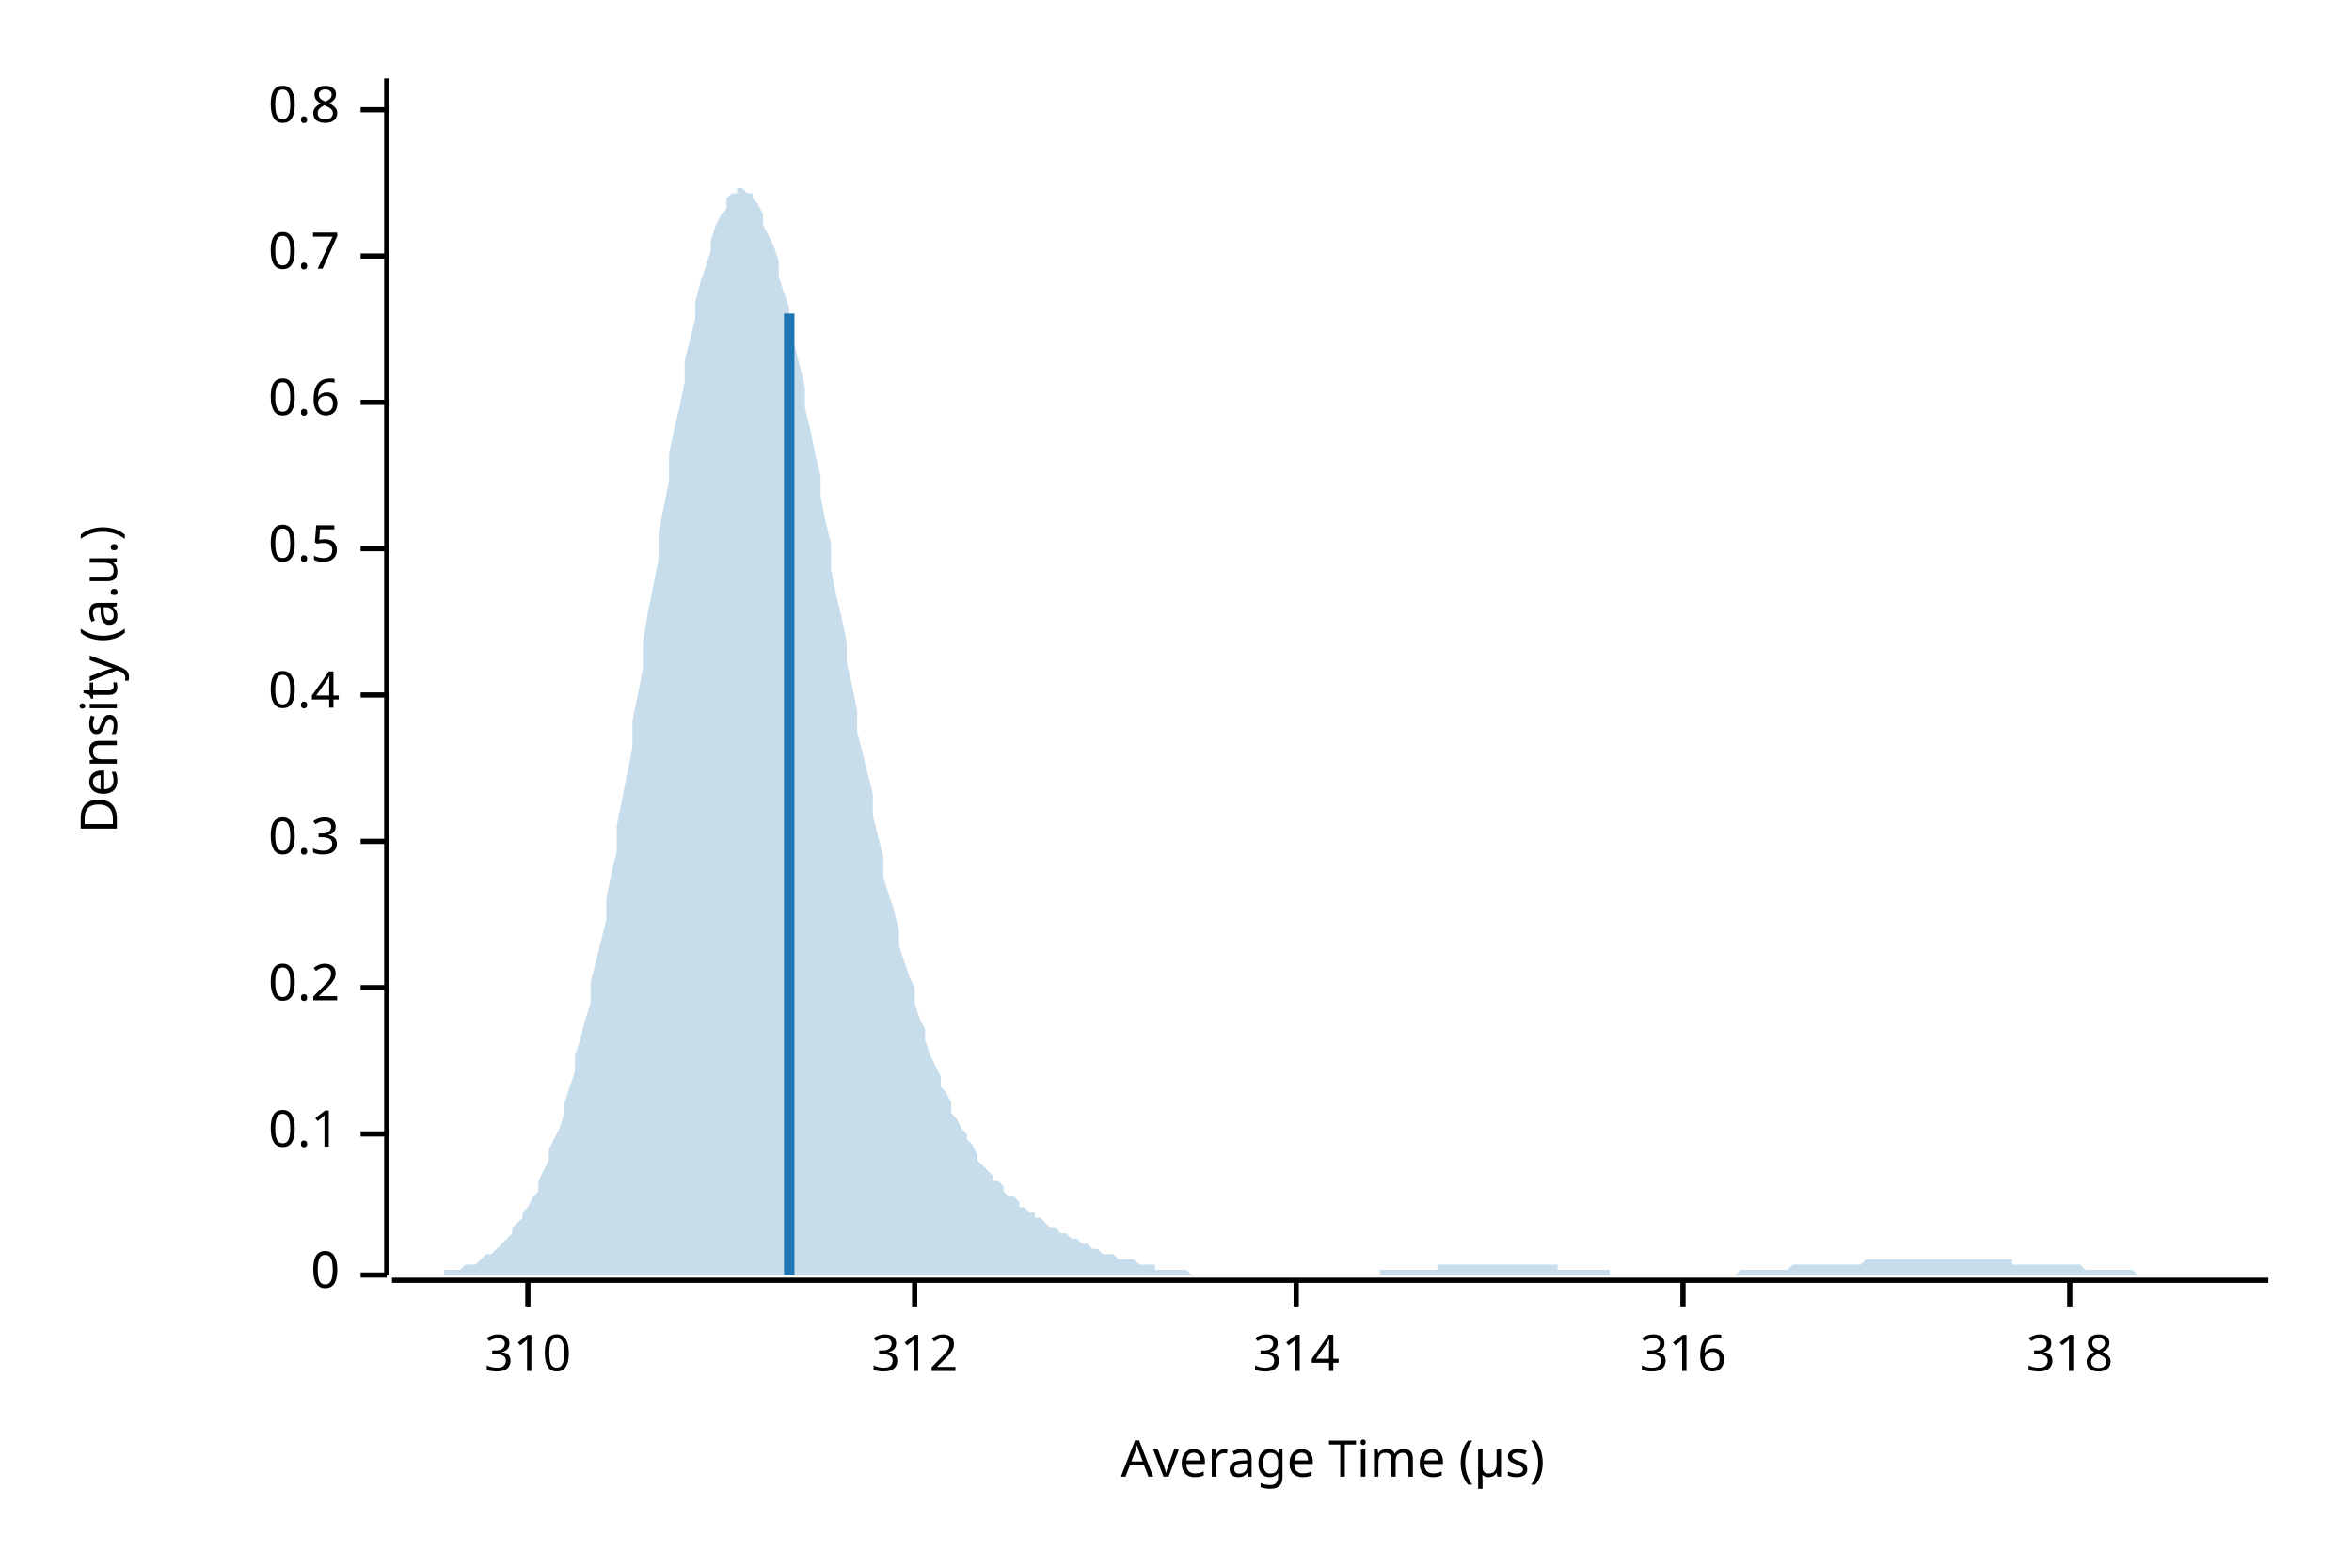
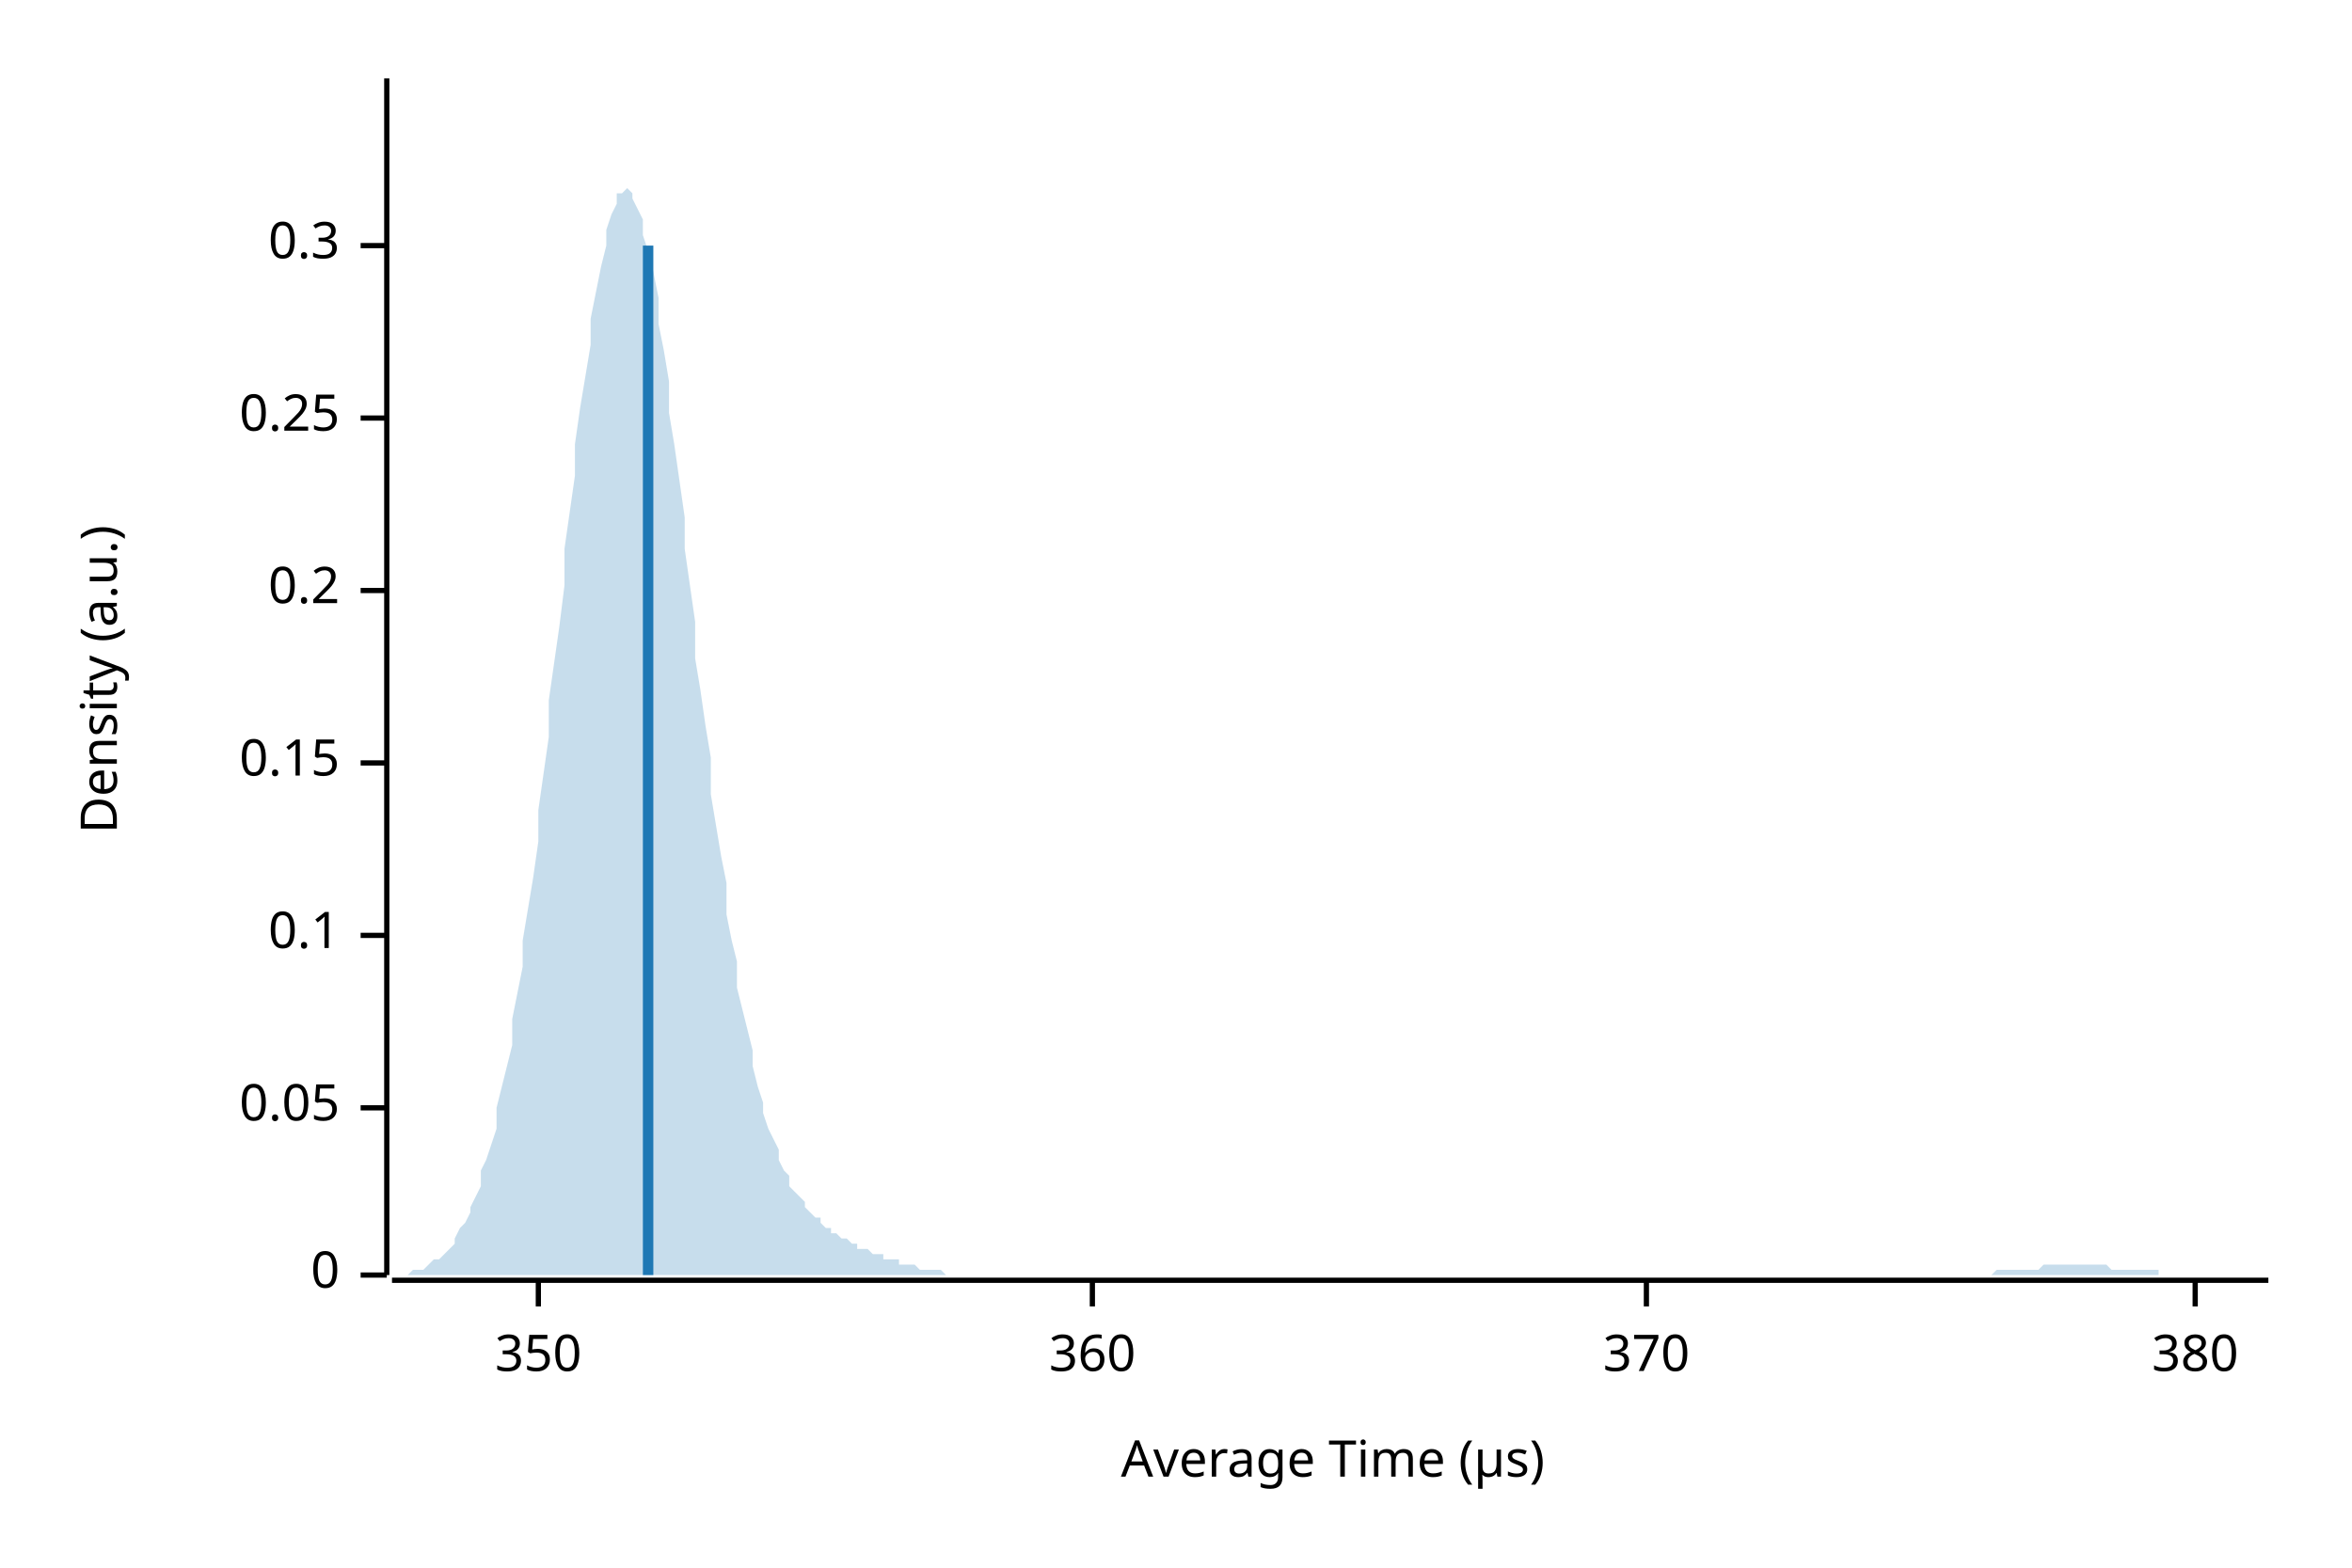
<svg xmlns="http://www.w3.org/2000/svg" width="450" height="300" viewBox="0 0 450 300">
  <text x="15" y="130" dy="0.76em" text-anchor="middle" font-family="sans-serif" font-size="9.677" opacity="1" fill="#000000" transform="rotate(270, 15, 130)">
Density (a.u.)
</text>
  <text x="255" y="285" dy="-0.5ex" text-anchor="middle" font-family="sans-serif" font-size="9.677" opacity="1" fill="#000000">
Average Time (µs)
</text>
  <polyline fill="none" opacity="1" stroke="#000000" stroke-width="1" points="74,15 74,244 " />
  <text x="65" y="244" dy="0.5ex" text-anchor="end" font-family="sans-serif" font-size="9.677" opacity="1" fill="#000000">
0
</text>
  <polyline fill="none" opacity="1" stroke="#000000" stroke-width="1" points="69,244 74,244 " />
-   <text x="65" y="217" dy="0.5ex" text-anchor="end" font-family="sans-serif" font-size="9.677" opacity="1" fill="#000000">
+   <text x="65" y="212" dy="0.5ex" text-anchor="end" font-family="sans-serif" font-size="9.677" opacity="1" fill="#000000">
+ 0.05
+ </text>
+   <polyline fill="none" opacity="1" stroke="#000000" stroke-width="1" points="69,212 74,212 " />
+   <text x="65" y="179" dy="0.5ex" text-anchor="end" font-family="sans-serif" font-size="9.677" opacity="1" fill="#000000">
0.1
</text>
-   <polyline fill="none" opacity="1" stroke="#000000" stroke-width="1" points="69,217 74,217 " />
-   <text x="65" y="189" dy="0.5ex" text-anchor="end" font-family="sans-serif" font-size="9.677" opacity="1" fill="#000000">
+   <polyline fill="none" opacity="1" stroke="#000000" stroke-width="1" points="69,179 74,179 " />
+   <text x="65" y="146" dy="0.5ex" text-anchor="end" font-family="sans-serif" font-size="9.677" opacity="1" fill="#000000">
+ 0.15
+ </text>
+   <polyline fill="none" opacity="1" stroke="#000000" stroke-width="1" points="69,146 74,146 " />
+   <text x="65" y="113" dy="0.5ex" text-anchor="end" font-family="sans-serif" font-size="9.677" opacity="1" fill="#000000">
0.2
</text>
-   <polyline fill="none" opacity="1" stroke="#000000" stroke-width="1" points="69,189 74,189 " />
-   <text x="65" y="161" dy="0.5ex" text-anchor="end" font-family="sans-serif" font-size="9.677" opacity="1" fill="#000000">
+   <polyline fill="none" opacity="1" stroke="#000000" stroke-width="1" points="69,113 74,113 " />
+   <text x="65" y="80" dy="0.5ex" text-anchor="end" font-family="sans-serif" font-size="9.677" opacity="1" fill="#000000">
+ 0.25
+ </text>
+   <polyline fill="none" opacity="1" stroke="#000000" stroke-width="1" points="69,80 74,80 " />
+   <text x="65" y="47" dy="0.5ex" text-anchor="end" font-family="sans-serif" font-size="9.677" opacity="1" fill="#000000">
0.3
</text>
-   <polyline fill="none" opacity="1" stroke="#000000" stroke-width="1" points="69,161 74,161 " />
-   <text x="65" y="133" dy="0.5ex" text-anchor="end" font-family="sans-serif" font-size="9.677" opacity="1" fill="#000000">
- 0.4
+   <polyline fill="none" opacity="1" stroke="#000000" stroke-width="1" points="69,47 74,47 " />
+   <polyline fill="none" opacity="1" stroke="#000000" stroke-width="1" points="75,245 434,245 " />
+   <text x="103" y="255" dy="0.76em" text-anchor="middle" font-family="sans-serif" font-size="9.677" opacity="1" fill="#000000">
+ 350
</text>
-   <polyline fill="none" opacity="1" stroke="#000000" stroke-width="1" points="69,133 74,133 " />
-   <text x="65" y="105" dy="0.5ex" text-anchor="end" font-family="sans-serif" font-size="9.677" opacity="1" fill="#000000">
- 0.5
+   <polyline fill="none" opacity="1" stroke="#000000" stroke-width="1" points="103,245 103,250 " />
+   <text x="209" y="255" dy="0.76em" text-anchor="middle" font-family="sans-serif" font-size="9.677" opacity="1" fill="#000000">
+ 360
</text>
-   <polyline fill="none" opacity="1" stroke="#000000" stroke-width="1" points="69,105 74,105 " />
-   <text x="65" y="77" dy="0.5ex" text-anchor="end" font-family="sans-serif" font-size="9.677" opacity="1" fill="#000000">
- 0.6
+   <polyline fill="none" opacity="1" stroke="#000000" stroke-width="1" points="209,245 209,250 " />
+   <text x="315" y="255" dy="0.76em" text-anchor="middle" font-family="sans-serif" font-size="9.677" opacity="1" fill="#000000">
+ 370
</text>
-   <polyline fill="none" opacity="1" stroke="#000000" stroke-width="1" points="69,77 74,77 " />
-   <text x="65" y="49" dy="0.5ex" text-anchor="end" font-family="sans-serif" font-size="9.677" opacity="1" fill="#000000">
- 0.7
+   <polyline fill="none" opacity="1" stroke="#000000" stroke-width="1" points="315,245 315,250 " />
+   <text x="420" y="255" dy="0.76em" text-anchor="middle" font-family="sans-serif" font-size="9.677" opacity="1" fill="#000000">
+ 380
</text>
-   <polyline fill="none" opacity="1" stroke="#000000" stroke-width="1" points="69,49 74,49 " />
-   <text x="65" y="21" dy="0.5ex" text-anchor="end" font-family="sans-serif" font-size="9.677" opacity="1" fill="#000000">
- 0.8
- </text>
-   <polyline fill="none" opacity="1" stroke="#000000" stroke-width="1" points="69,21 74,21 " />
-   <polyline fill="none" opacity="1" stroke="#000000" stroke-width="1" points="75,245 434,245 " />
-   <text x="101" y="255" dy="0.76em" text-anchor="middle" font-family="sans-serif" font-size="9.677" opacity="1" fill="#000000">
- 310
- </text>
-   <polyline fill="none" opacity="1" stroke="#000000" stroke-width="1" points="101,245 101,250 " />
-   <text x="175" y="255" dy="0.76em" text-anchor="middle" font-family="sans-serif" font-size="9.677" opacity="1" fill="#000000">
- 312
- </text>
-   <polyline fill="none" opacity="1" stroke="#000000" stroke-width="1" points="175,245 175,250 " />
-   <text x="248" y="255" dy="0.76em" text-anchor="middle" font-family="sans-serif" font-size="9.677" opacity="1" fill="#000000">
- 314
- </text>
-   <polyline fill="none" opacity="1" stroke="#000000" stroke-width="1" points="248,245 248,250 " />
-   <text x="322" y="255" dy="0.76em" text-anchor="middle" font-family="sans-serif" font-size="9.677" opacity="1" fill="#000000">
- 316
- </text>
-   <polyline fill="none" opacity="1" stroke="#000000" stroke-width="1" points="322,245 322,250 " />
-   <text x="396" y="255" dy="0.76em" text-anchor="middle" font-family="sans-serif" font-size="9.677" opacity="1" fill="#000000">
- 318
- </text>
-   <polyline fill="none" opacity="1" stroke="#000000" stroke-width="1" points="396,245 396,250 " />
-   <polygon opacity="0.25" fill="#1F78B4" points="75,244 75,244 76,244 77,244 77,244 78,244 79,244 80,244 80,244 81,244 82,244 82,244 83,244 84,244 85,244 85,243 86,243 87,243 87,243 88,243 89,242 90,242 90,242 91,242 92,241 92,241 93,240 94,240 95,239 95,239 96,238 97,237 98,236 98,235 99,234 100,233 100,232 101,231 102,229 103,228 103,226 104,224 105,222 105,220 106,218 107,216 108,213 108,211 109,208 110,205 110,202 111,199 112,195 113,192 113,188 114,184 115,180 116,176 116,172 117,167 118,163 118,158 119,153 120,148 121,143 121,138 122,133 123,128 123,123 124,117 125,112 126,107 126,102 127,97 128,92 128,87 129,82 130,78 131,73 131,69 132,65 133,61 133,58 134,54 135,51 136,48 136,46 137,43 138,41 139,40 139,38 140,37 141,37 141,36 142,36 143,37 144,37 144,38 145,39 146,41 146,43 147,45 148,47 149,50 149,53 150,56 151,59 151,62 152,66 153,70 154,74 154,78 155,82 156,87 157,91 157,95 158,100 159,104 159,109 160,114 161,118 162,123 162,127 163,131 164,136 164,140 165,144 166,148 167,152 167,156 168,160 169,164 169,168 170,171 171,174 172,178 172,181 173,184 174,187 175,189 175,192 176,195 177,197 177,199 178,202 179,204 180,206 180,208 181,209 182,211 182,213 183,214 184,216 185,217 185,218 186,219 187,221 187,222 188,223 189,224 190,225 190,226 191,226 192,227 192,228 193,229 194,229 195,230 195,231 196,231 197,232 198,232 198,233 199,233 200,234 200,234 201,235 202,235 203,236 203,236 204,236 205,237 205,237 206,237 207,238 208,238 208,238 209,239 210,239 210,239 211,240 212,240 213,240 213,240 214,241 215,241 216,241 216,241 217,241 218,242 218,242 219,242 220,242 221,242 221,243 222,243 223,243 223,243 224,243 225,243 226,243 226,243 227,243 228,244 228,244 229,244 230,244 231,244 231,244 232,244 233,244 233,244 234,244 235,244 236,244 236,244 237,244 238,244 239,244 239,244 240,244 241,244 241,244 242,244 243,244 244,244 244,244 245,244 246,244 246,244 247,244 248,244 249,244 249,244 250,244 251,244 251,244 252,244 253,244 254,244 254,244 255,244 256,244 257,244 257,244 258,244 259,244 259,244 260,244 261,244 262,244 262,244 263,244 264,244 264,243 265,243 266,243 267,243 267,243 268,243 269,243 269,243 270,243 271,243 272,243 272,243 273,243 274,243 275,243 275,242 276,242 277,242 277,242 278,242 279,242 280,242 280,242 281,242 282,242 282,242 283,242 284,242 285,242 285,242 286,242 287,242 287,242 288,242 289,242 290,242 290,242 291,242 292,242 292,242 293,242 294,242 295,242 295,242 296,242 297,242 298,242 298,243 299,243 300,243 300,243 301,243 302,243 303,243 303,243 304,243 305,243 305,243 306,243 307,243 308,243 308,244 309,244 310,244 310,244 311,244 312,244 313,244 313,244 314,244 315,244 316,244 316,244 317,244 318,244 318,244 319,244 320,244 321,244 321,244 322,244 323,244 323,244 324,244 325,244 326,244 326,244 327,244 328,244 328,244 329,244 330,244 331,244 331,244 332,244 333,243 333,243 334,243 335,243 336,243 336,243 337,243 338,243 339,243 339,243 340,243 341,243 341,243 342,243 343,242 344,242 344,242 345,242 346,242 346,242 347,242 348,242 349,242 349,242 350,242 351,242 351,242 352,242 353,242 354,242 354,242 355,242 356,242 357,241 357,241 358,241 359,241 359,241 360,241 361,241 362,241 362,241 363,241 364,241 364,241 365,241 366,241 367,241 367,241 368,241 369,241 369,241 370,241 371,241 372,241 372,241 373,241 374,241 375,241 375,241 376,241 377,241 377,241 378,241 379,241 380,241 380,241 381,241 382,241 382,241 383,241 384,241 385,241 385,242 386,242 387,242 387,242 388,242 389,242 390,242 390,242 391,242 392,242 392,242 393,242 394,242 395,242 395,242 396,242 397,242 398,242 398,242 399,243 400,243 400,243 401,243 402,243 403,243 403,243 404,243 405,243 405,243 406,243 407,243 408,243 408,243 409,244 410,244 410,244 411,244 412,244 413,244 413,244 414,244 415,244 416,244 416,244 417,244 418,244 418,244 419,244 420,244 421,244 421,244 422,244 423,244 423,244 424,244 425,244 426,244 426,244 427,244 428,244 428,244 429,244 430,244 431,244 431,244 432,244 433,244 434,244 434,244 75,244 " />
-   <polyline fill="none" opacity="1" stroke="#1F78B4" stroke-width="2" points="151,244 151,60 " />
+   <polyline fill="none" opacity="1" stroke="#000000" stroke-width="1" points="420,245 420,250 " />
+   <polygon opacity="0.25" fill="#1F78B4" points="75,244 75,244 76,244 77,244 77,244 78,244 79,243 80,243 80,243 81,243 82,242 82,242 83,241 84,241 85,240 85,240 86,239 87,238 87,237 88,235 89,234 90,232 90,231 91,229 92,227 92,224 93,222 94,219 95,216 95,212 96,208 97,204 98,200 98,195 99,190 100,185 100,180 101,174 102,168 103,161 103,155 104,148 105,141 105,134 106,127 107,120 108,112 108,105 109,98 110,91 110,85 111,78 112,72 113,66 113,61 114,56 115,51 116,47 116,44 117,41 118,39 118,37 119,37 120,36 121,37 121,38 122,40 123,42 123,45 124,48 125,52 126,57 126,62 127,67 128,73 128,79 129,85 130,92 131,99 131,105 132,112 133,119 133,126 134,132 135,139 136,145 136,152 137,158 138,164 139,169 139,175 140,180 141,184 141,189 142,193 143,197 144,201 144,204 145,208 146,211 146,213 147,216 148,218 149,220 149,222 150,224 151,225 151,227 152,228 153,229 154,230 154,231 155,232 156,233 157,233 157,234 158,235 159,235 159,236 160,236 161,237 162,237 162,237 163,238 164,238 164,239 165,239 166,239 167,240 167,240 168,240 169,240 169,241 170,241 171,241 172,241 172,242 173,242 174,242 175,242 175,242 176,243 177,243 177,243 178,243 179,243 180,243 180,243 181,244 182,244 182,244 183,244 184,244 185,244 185,244 186,244 187,244 187,244 188,244 189,244 190,244 190,244 191,244 192,244 192,244 193,244 194,244 195,244 195,244 196,244 197,244 198,244 198,244 199,244 200,244 200,244 201,244 202,244 203,244 203,244 204,244 205,244 205,244 206,244 207,244 208,244 208,244 209,244 210,244 210,244 211,244 212,244 213,244 213,244 214,244 215,244 216,244 216,244 217,244 218,244 218,244 219,244 220,244 221,244 221,244 222,244 223,244 223,244 224,244 225,244 226,244 226,244 227,244 228,244 228,244 229,244 230,244 231,244 231,244 232,244 233,244 233,244 234,244 235,244 236,244 236,244 237,244 238,244 239,244 239,244 240,244 241,244 241,244 242,244 243,244 244,244 244,244 245,244 246,244 246,244 247,244 248,244 249,244 249,244 250,244 251,244 251,244 252,244 253,244 254,244 254,244 255,244 256,244 257,244 257,244 258,244 259,244 259,244 260,244 261,244 262,244 262,244 263,244 264,244 264,244 265,244 266,244 267,244 267,244 268,244 269,244 269,244 270,244 271,244 272,244 272,244 273,244 274,244 275,244 275,244 276,244 277,244 277,244 278,244 279,244 280,244 280,244 281,244 282,244 282,244 283,244 284,244 285,244 285,244 286,244 287,244 287,244 288,244 289,244 290,244 290,244 291,244 292,244 292,244 293,244 294,244 295,244 295,244 296,244 297,244 298,244 298,244 299,244 300,244 300,244 301,244 302,244 303,244 303,244 304,244 305,244 305,244 306,244 307,244 308,244 308,244 309,244 310,244 310,244 311,244 312,244 313,244 313,244 314,244 315,244 316,244 316,244 317,244 318,244 318,244 319,244 320,244 321,244 321,244 322,244 323,244 323,244 324,244 325,244 326,244 326,244 327,244 328,244 328,244 329,244 330,244 331,244 331,244 332,244 333,244 333,244 334,244 335,244 336,244 336,244 337,244 338,244 339,244 339,244 340,244 341,244 341,244 342,244 343,244 344,244 344,244 345,244 346,244 346,244 347,244 348,244 349,244 349,244 350,244 351,244 351,244 352,244 353,244 354,244 354,244 355,244 356,244 357,244 357,244 358,244 359,244 359,244 360,244 361,244 362,244 362,244 363,244 364,244 364,244 365,244 366,244 367,244 367,244 368,244 369,244 369,244 370,244 371,244 372,244 372,244 373,244 374,244 375,244 375,244 376,244 377,244 377,244 378,244 379,244 380,244 380,244 381,244 382,243 382,243 383,243 384,243 385,243 385,243 386,243 387,243 387,243 388,243 389,243 390,243 390,243 391,242 392,242 392,242 393,242 394,242 395,242 395,242 396,242 397,242 398,242 398,242 399,242 400,242 400,242 401,242 402,242 403,242 403,242 404,243 405,243 405,243 406,243 407,243 408,243 408,243 409,243 410,243 410,243 411,243 412,243 413,243 413,244 414,244 415,244 416,244 416,244 417,244 418,244 418,244 419,244 420,244 421,244 421,244 422,244 423,244 423,244 424,244 425,244 426,244 426,244 427,244 428,244 428,244 429,244 430,244 431,244 431,244 432,244 433,244 434,244 434,244 75,244 " />
+   <polyline fill="none" opacity="1" stroke="#1F78B4" stroke-width="2" points="124,244 124,47 " />
</svg>
